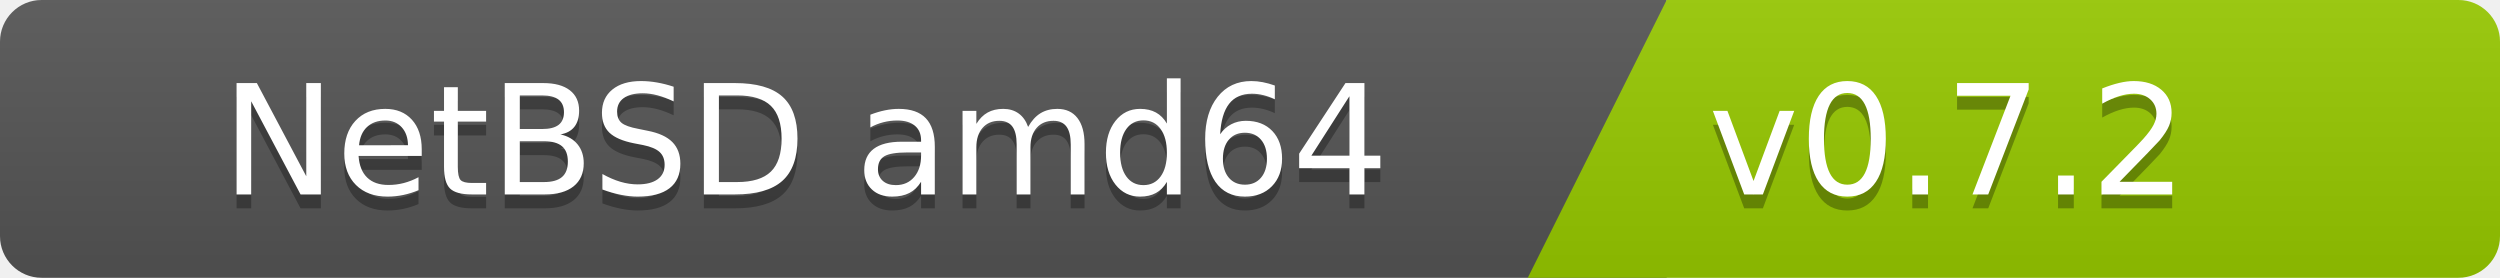
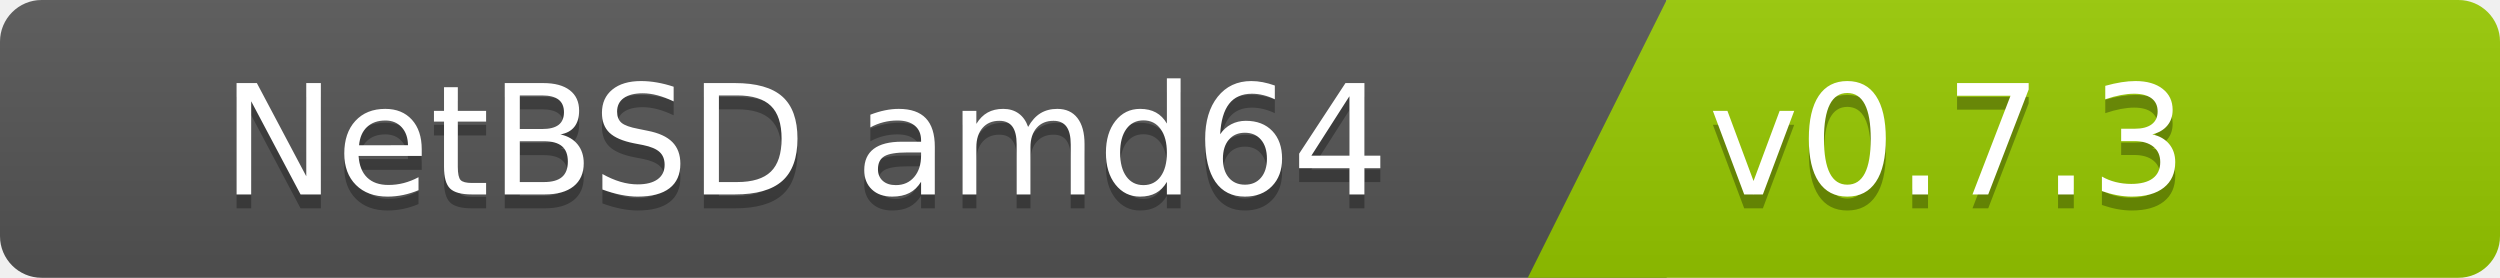
<svg xmlns="http://www.w3.org/2000/svg" width="180" height="20">
  <linearGradient id="b" x2="0" y2="100%">
    <stop offset="0" stop-color="#bbb" stop-opacity=".1" />
    <stop offset="1" stop-opacity=".1" />
  </linearGradient>
  <clipPath id="a">
    <rect width="180" height="20" rx="3" fill="#fff" />
  </clipPath>
  <g clip-path="url(#a)">
    <path fill="#555" d="M0   0h120v20H0z" />
    <path fill="#97ca00" d="M120 0h125v20H110z" />
    <path fill="url(#b)" d="M0   0h180v20H0z" />
  </g>
  <g fill="#fff" font-family="DejaVu Sans,Verdana,Geneva,sans-serif" font-size="110">
    <text x="1000" y="150" fill="#010101" fill-opacity=".3" transform="scale(.1)" text-anchor="end">NetBSD amd64</text>
    <text x="1000" y="140" transform="scale(.1)" text-anchor="end">NetBSD amd64</text>
-     <text x="1230" y="150" fill="#010101" fill-opacity=".3" transform="scale(.1)" text-anchor="start">v0.7.2</text>
-     <text x="1230" y="140" transform="scale(.1)" text-anchor="start">v0.7.2</text>
+     <text x="1230" y="150" fill="#010101" fill-opacity=".3" transform="scale(.1)" text-anchor="start">v0.7.3</text>
+     <text x="1230" y="140" transform="scale(.1)" text-anchor="start">v0.7.3</text>
  </g>
</svg>
